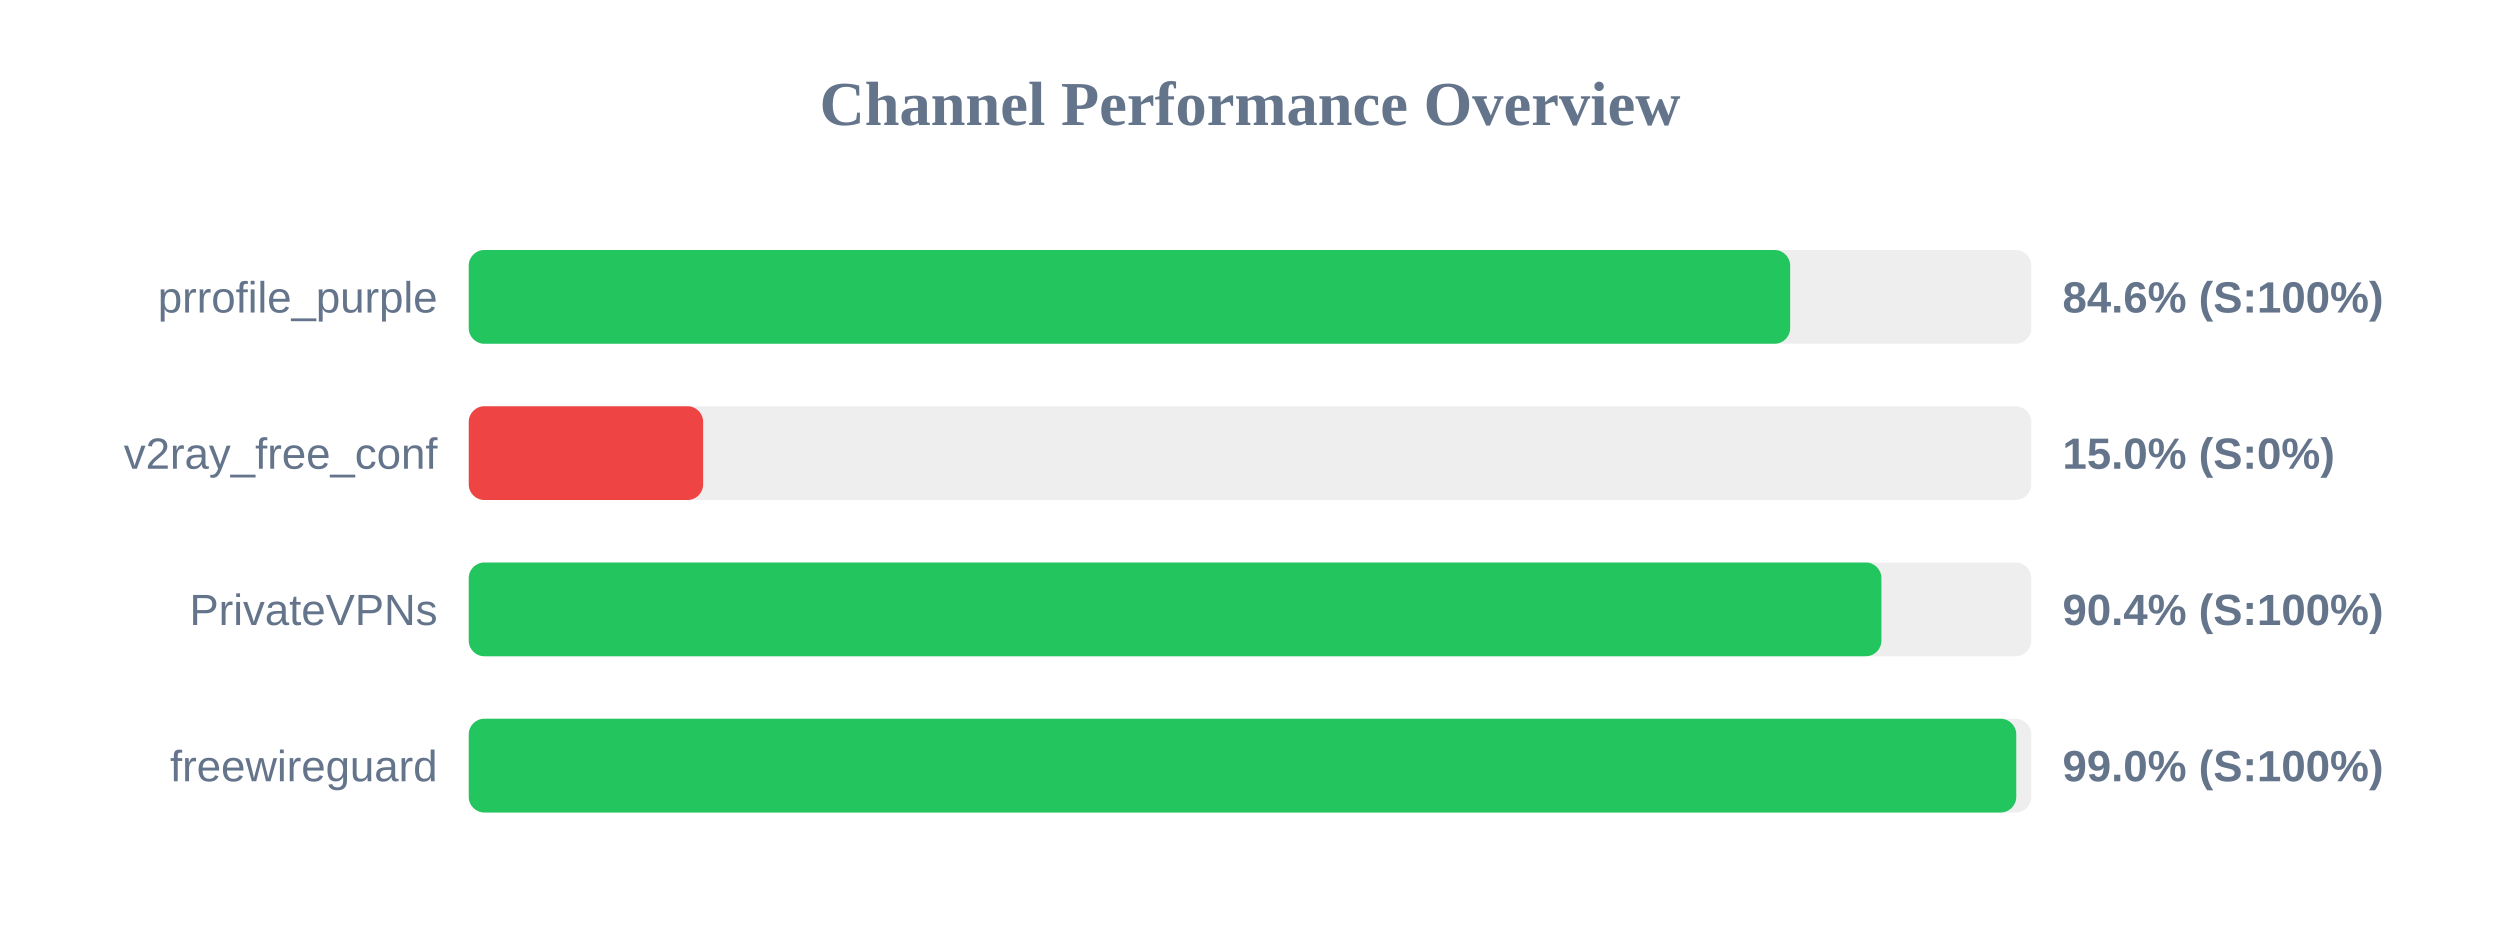
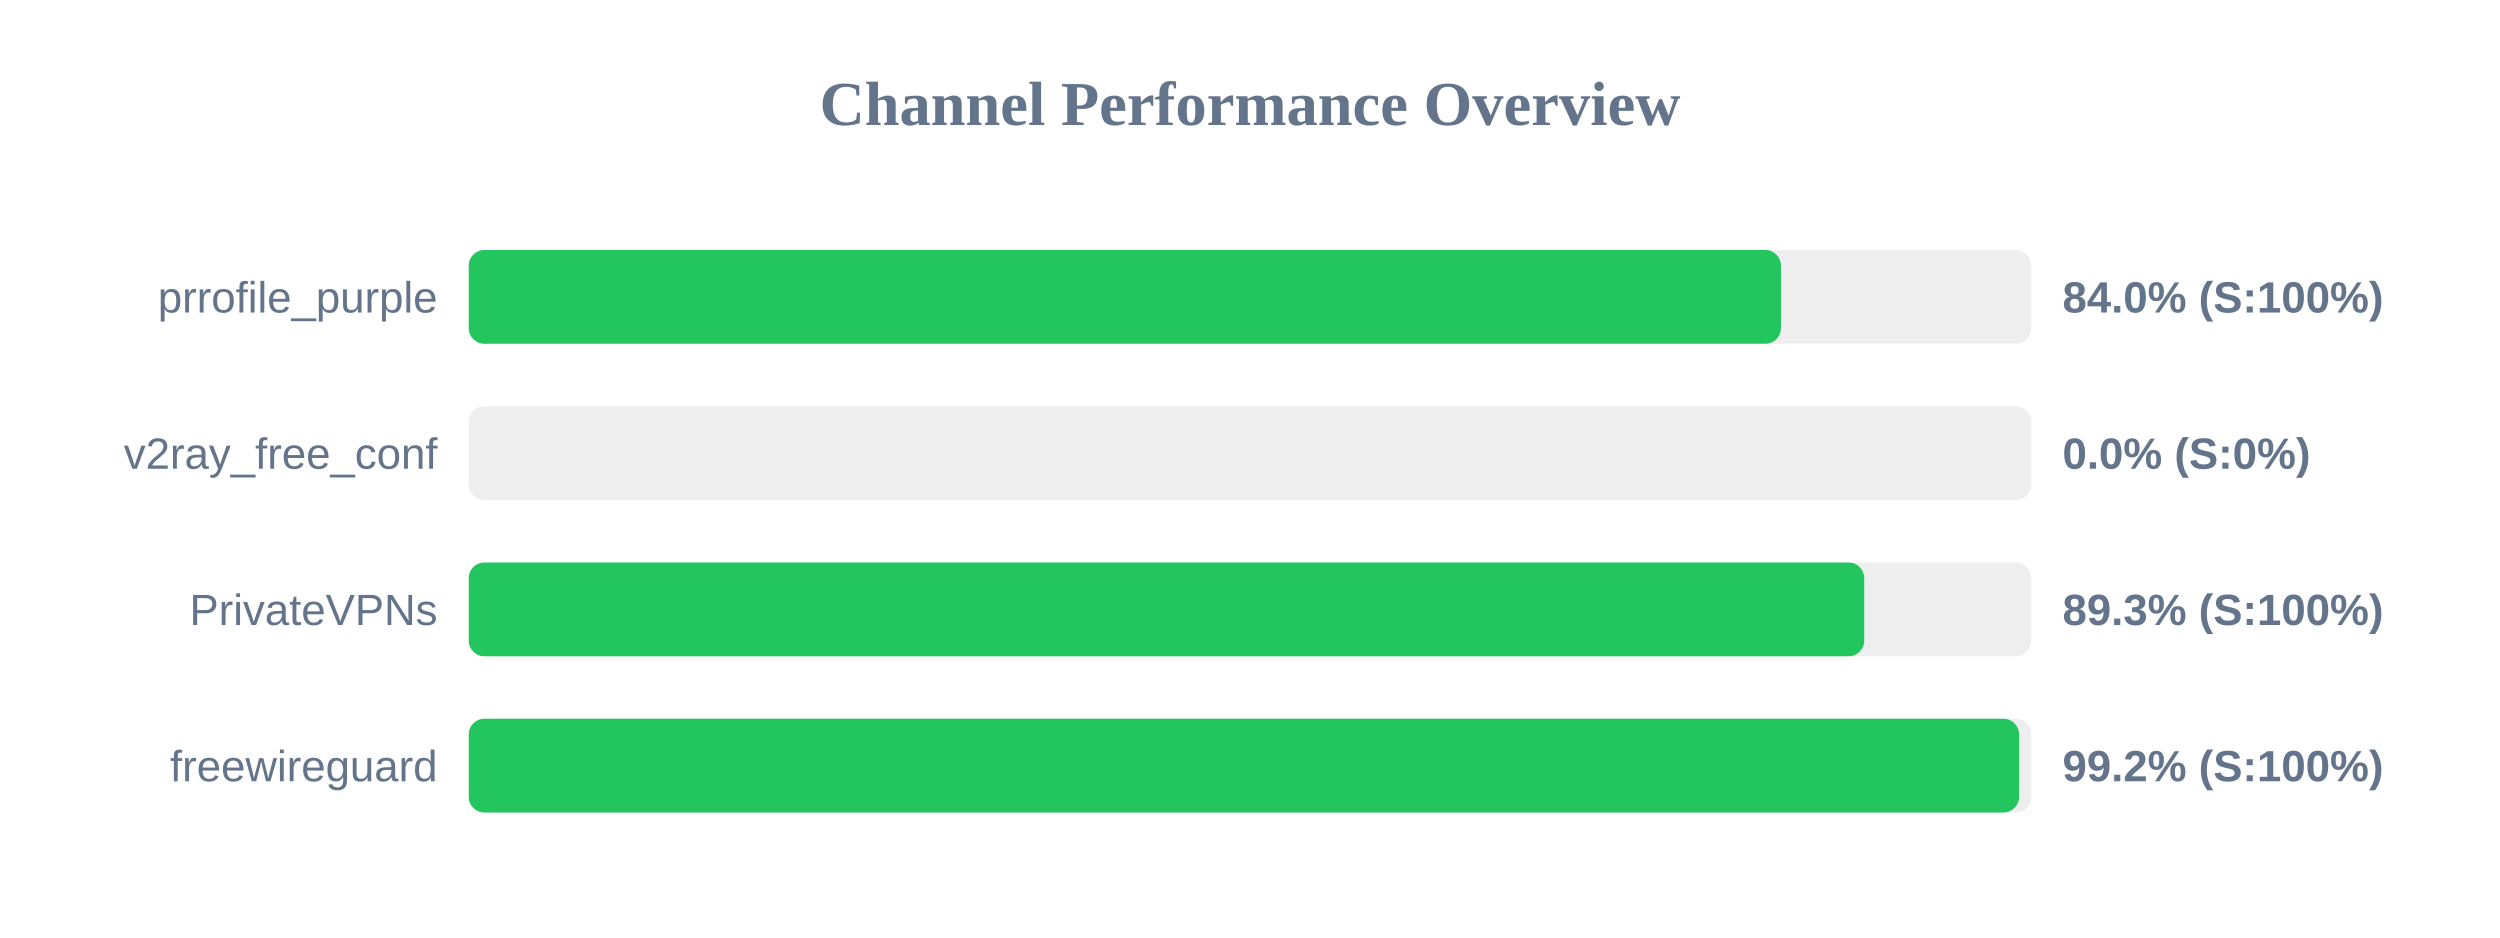
<svg xmlns="http://www.w3.org/2000/svg" width="800" height="300" version="1.1">
  <style>
        .row { font: 14px Arial; fill: #64748b; }
        .score { font: bold 14px Arial; fill: #64748b; }
    </style>
  <text x="400" y="40" text-anchor="middle" font-size="20px" font-weight="bold" fill="#64748b">Channel Performance Overview</text>
  <rect x="150" y="80" width="500" height="30" fill="#eee" rx="5" />
-   <rect x="150" y="80" width="422.85" height="30" fill="#22c55e" rx="5" />
+   <rect x="150" y="80" width="419.9" height="30" fill="#22c55e" rx="5" />
  <text x="140" y="100" text-anchor="end" class="row">prrofile_purple</text>
-   <text x="660" y="100" text-anchor="start" class="score">84.6% (S:100%)</text>
+   <text x="660" y="100" text-anchor="start" class="score">84.0% (S:100%)</text>
  <rect x="150" y="130" width="500" height="30" fill="#eee" rx="5" />
-   <rect x="150" y="130" width="75.0" height="30" fill="#ef4444" rx="5" />
+   <rect x="150" y="130" width="0.0" height="30" fill="#ef4444" rx="5" />
  <text x="140" y="150" text-anchor="end" class="row">v2ray_free_conf</text>
-   <text x="660" y="150" text-anchor="start" class="score">15.0% (S:0%)</text>
+   <text x="660" y="150" text-anchor="start" class="score">0.0% (S:0%)</text>
  <rect x="150" y="180" width="500" height="30" fill="#eee" rx="5" />
-   <rect x="150" y="180" width="452.05" height="30" fill="#22c55e" rx="5" />
+   <rect x="150" y="180" width="446.55" height="30" fill="#22c55e" rx="5" />
  <text x="140" y="200" text-anchor="end" class="row">PrivateVPNs</text>
-   <text x="660" y="200" text-anchor="start" class="score">90.4% (S:100%)</text>
+   <text x="660" y="200" text-anchor="start" class="score">89.3% (S:100%)</text>
  <rect x="150" y="230" width="500" height="30" fill="#eee" rx="5" />
-   <rect x="150" y="230" width="495.2" height="30" fill="#22c55e" rx="5" />
+   <rect x="150" y="230" width="496.1" height="30" fill="#22c55e" rx="5" />
  <text x="140" y="250" text-anchor="end" class="row">freewireguard</text>
-   <text x="660" y="250" text-anchor="start" class="score">99.0% (S:100%)</text>
+   <text x="660" y="250" text-anchor="start" class="score">99.2% (S:100%)</text>
</svg>
